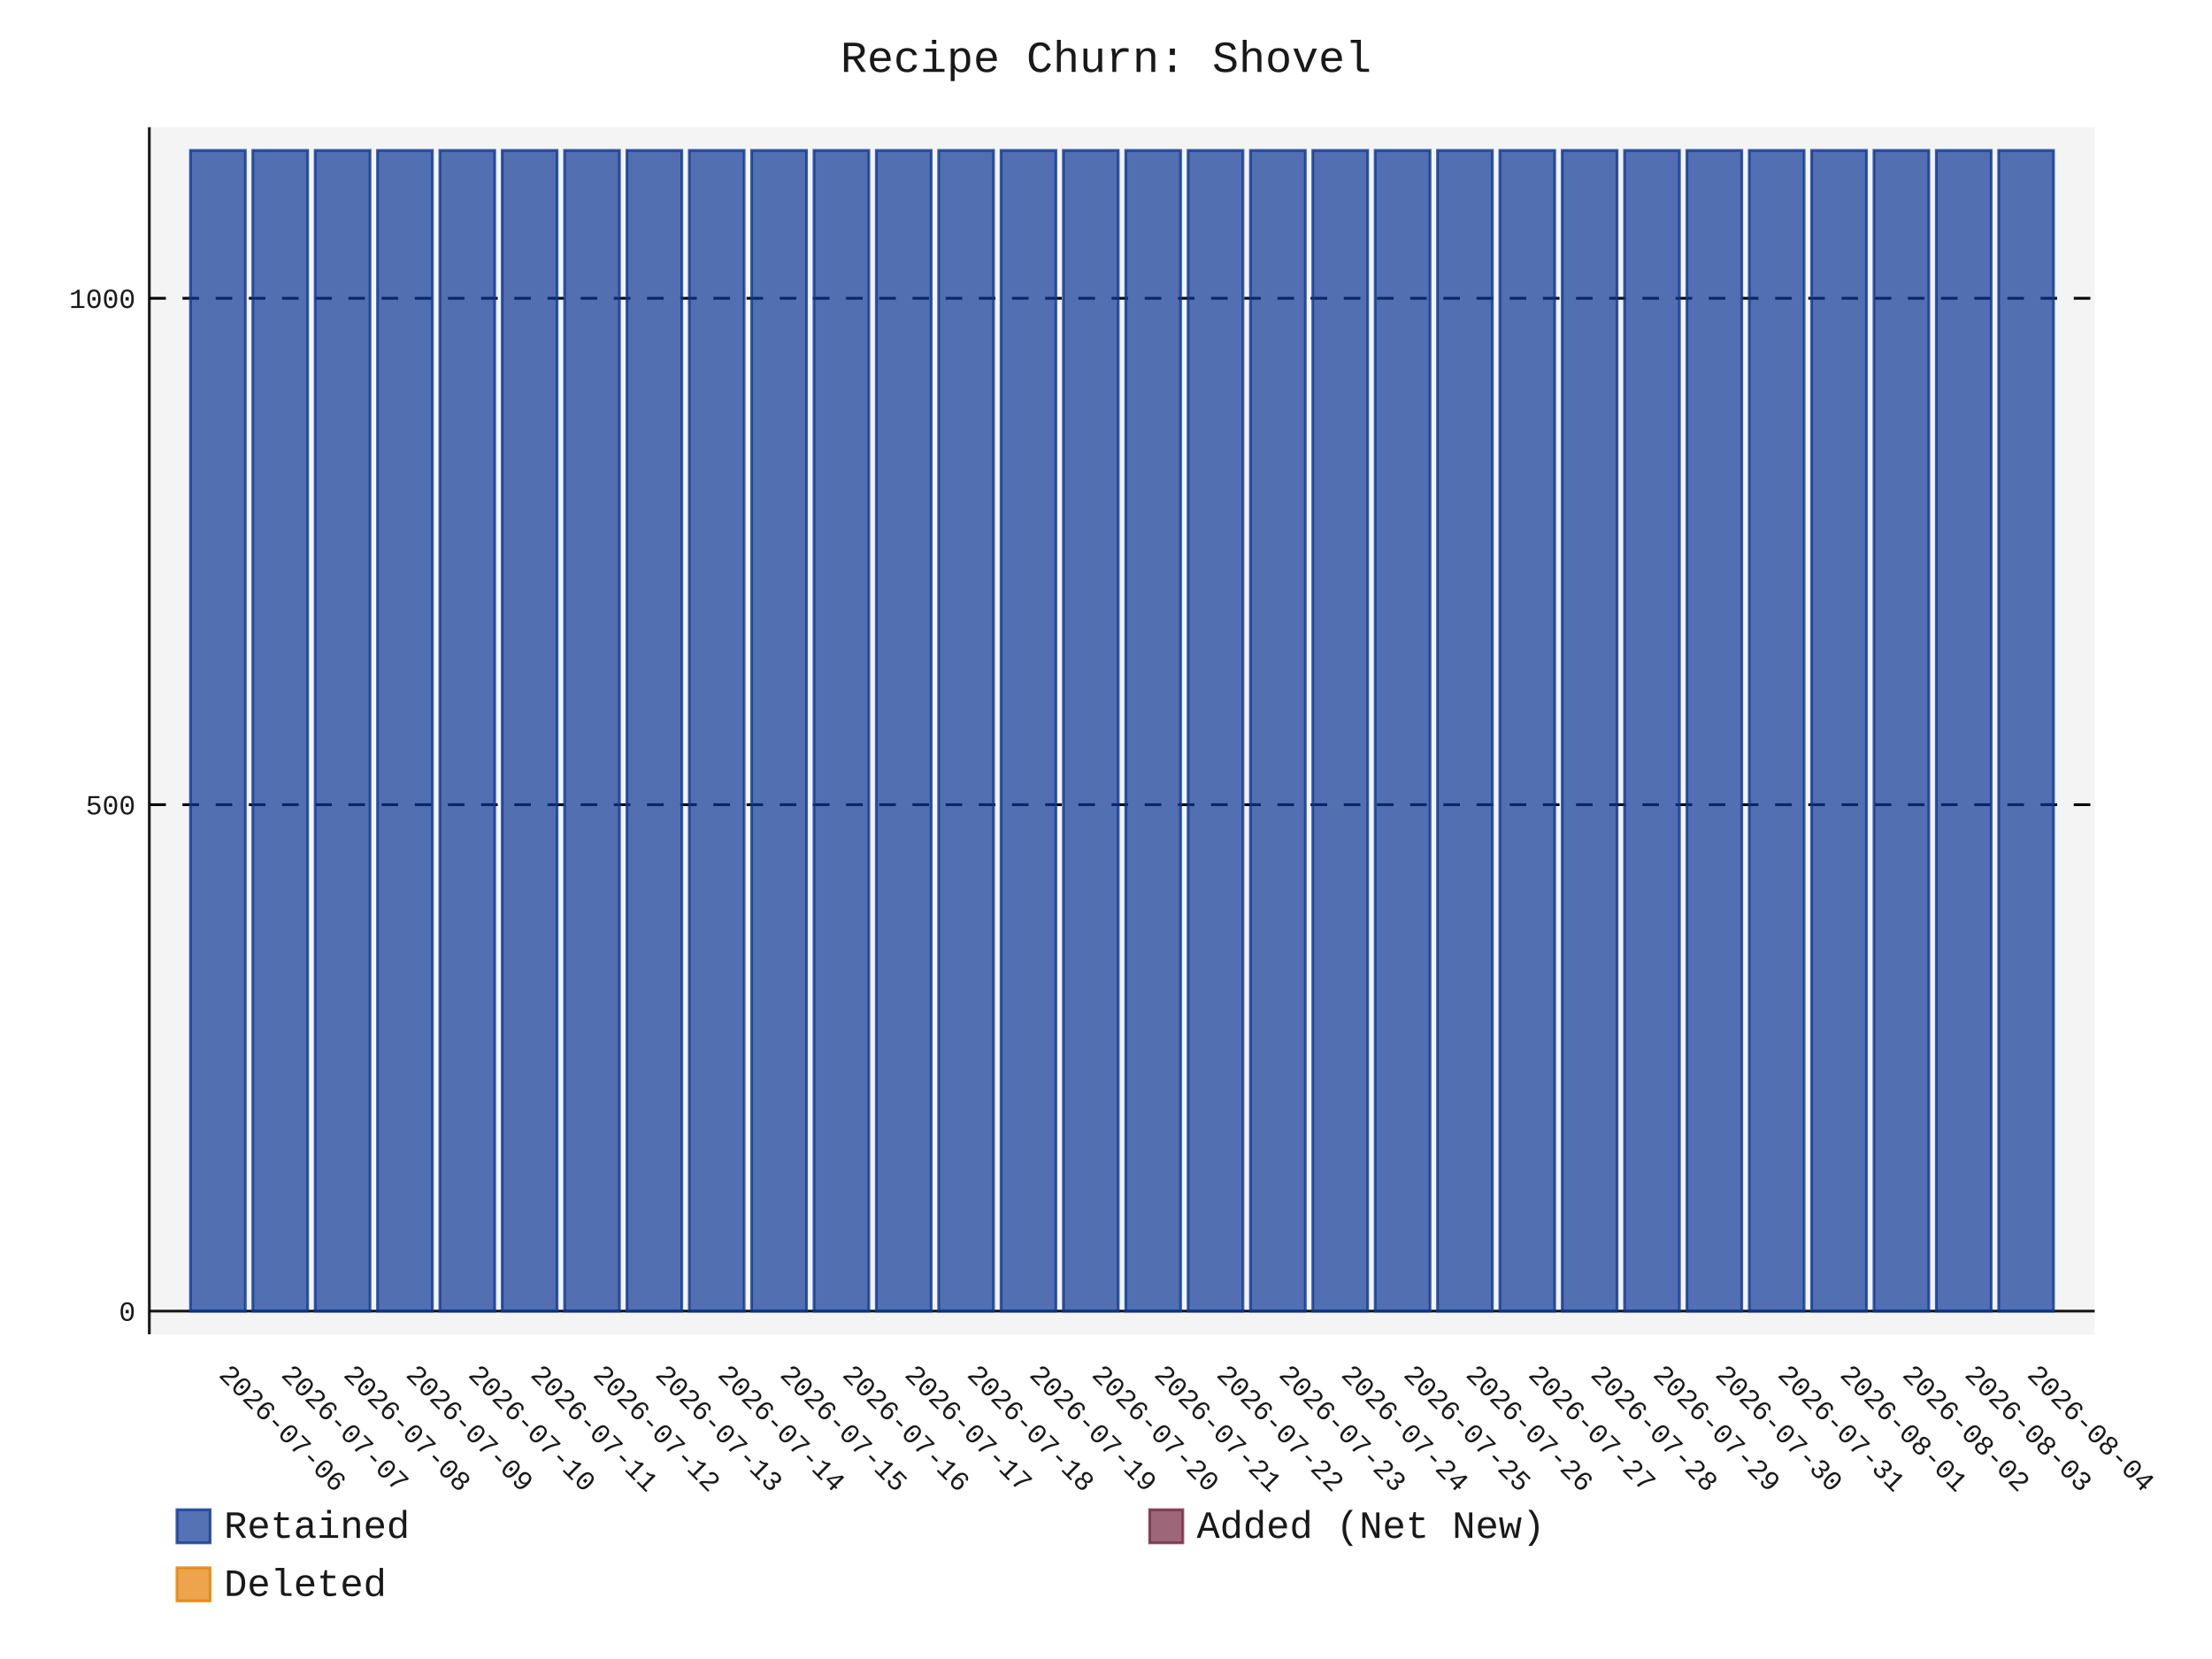
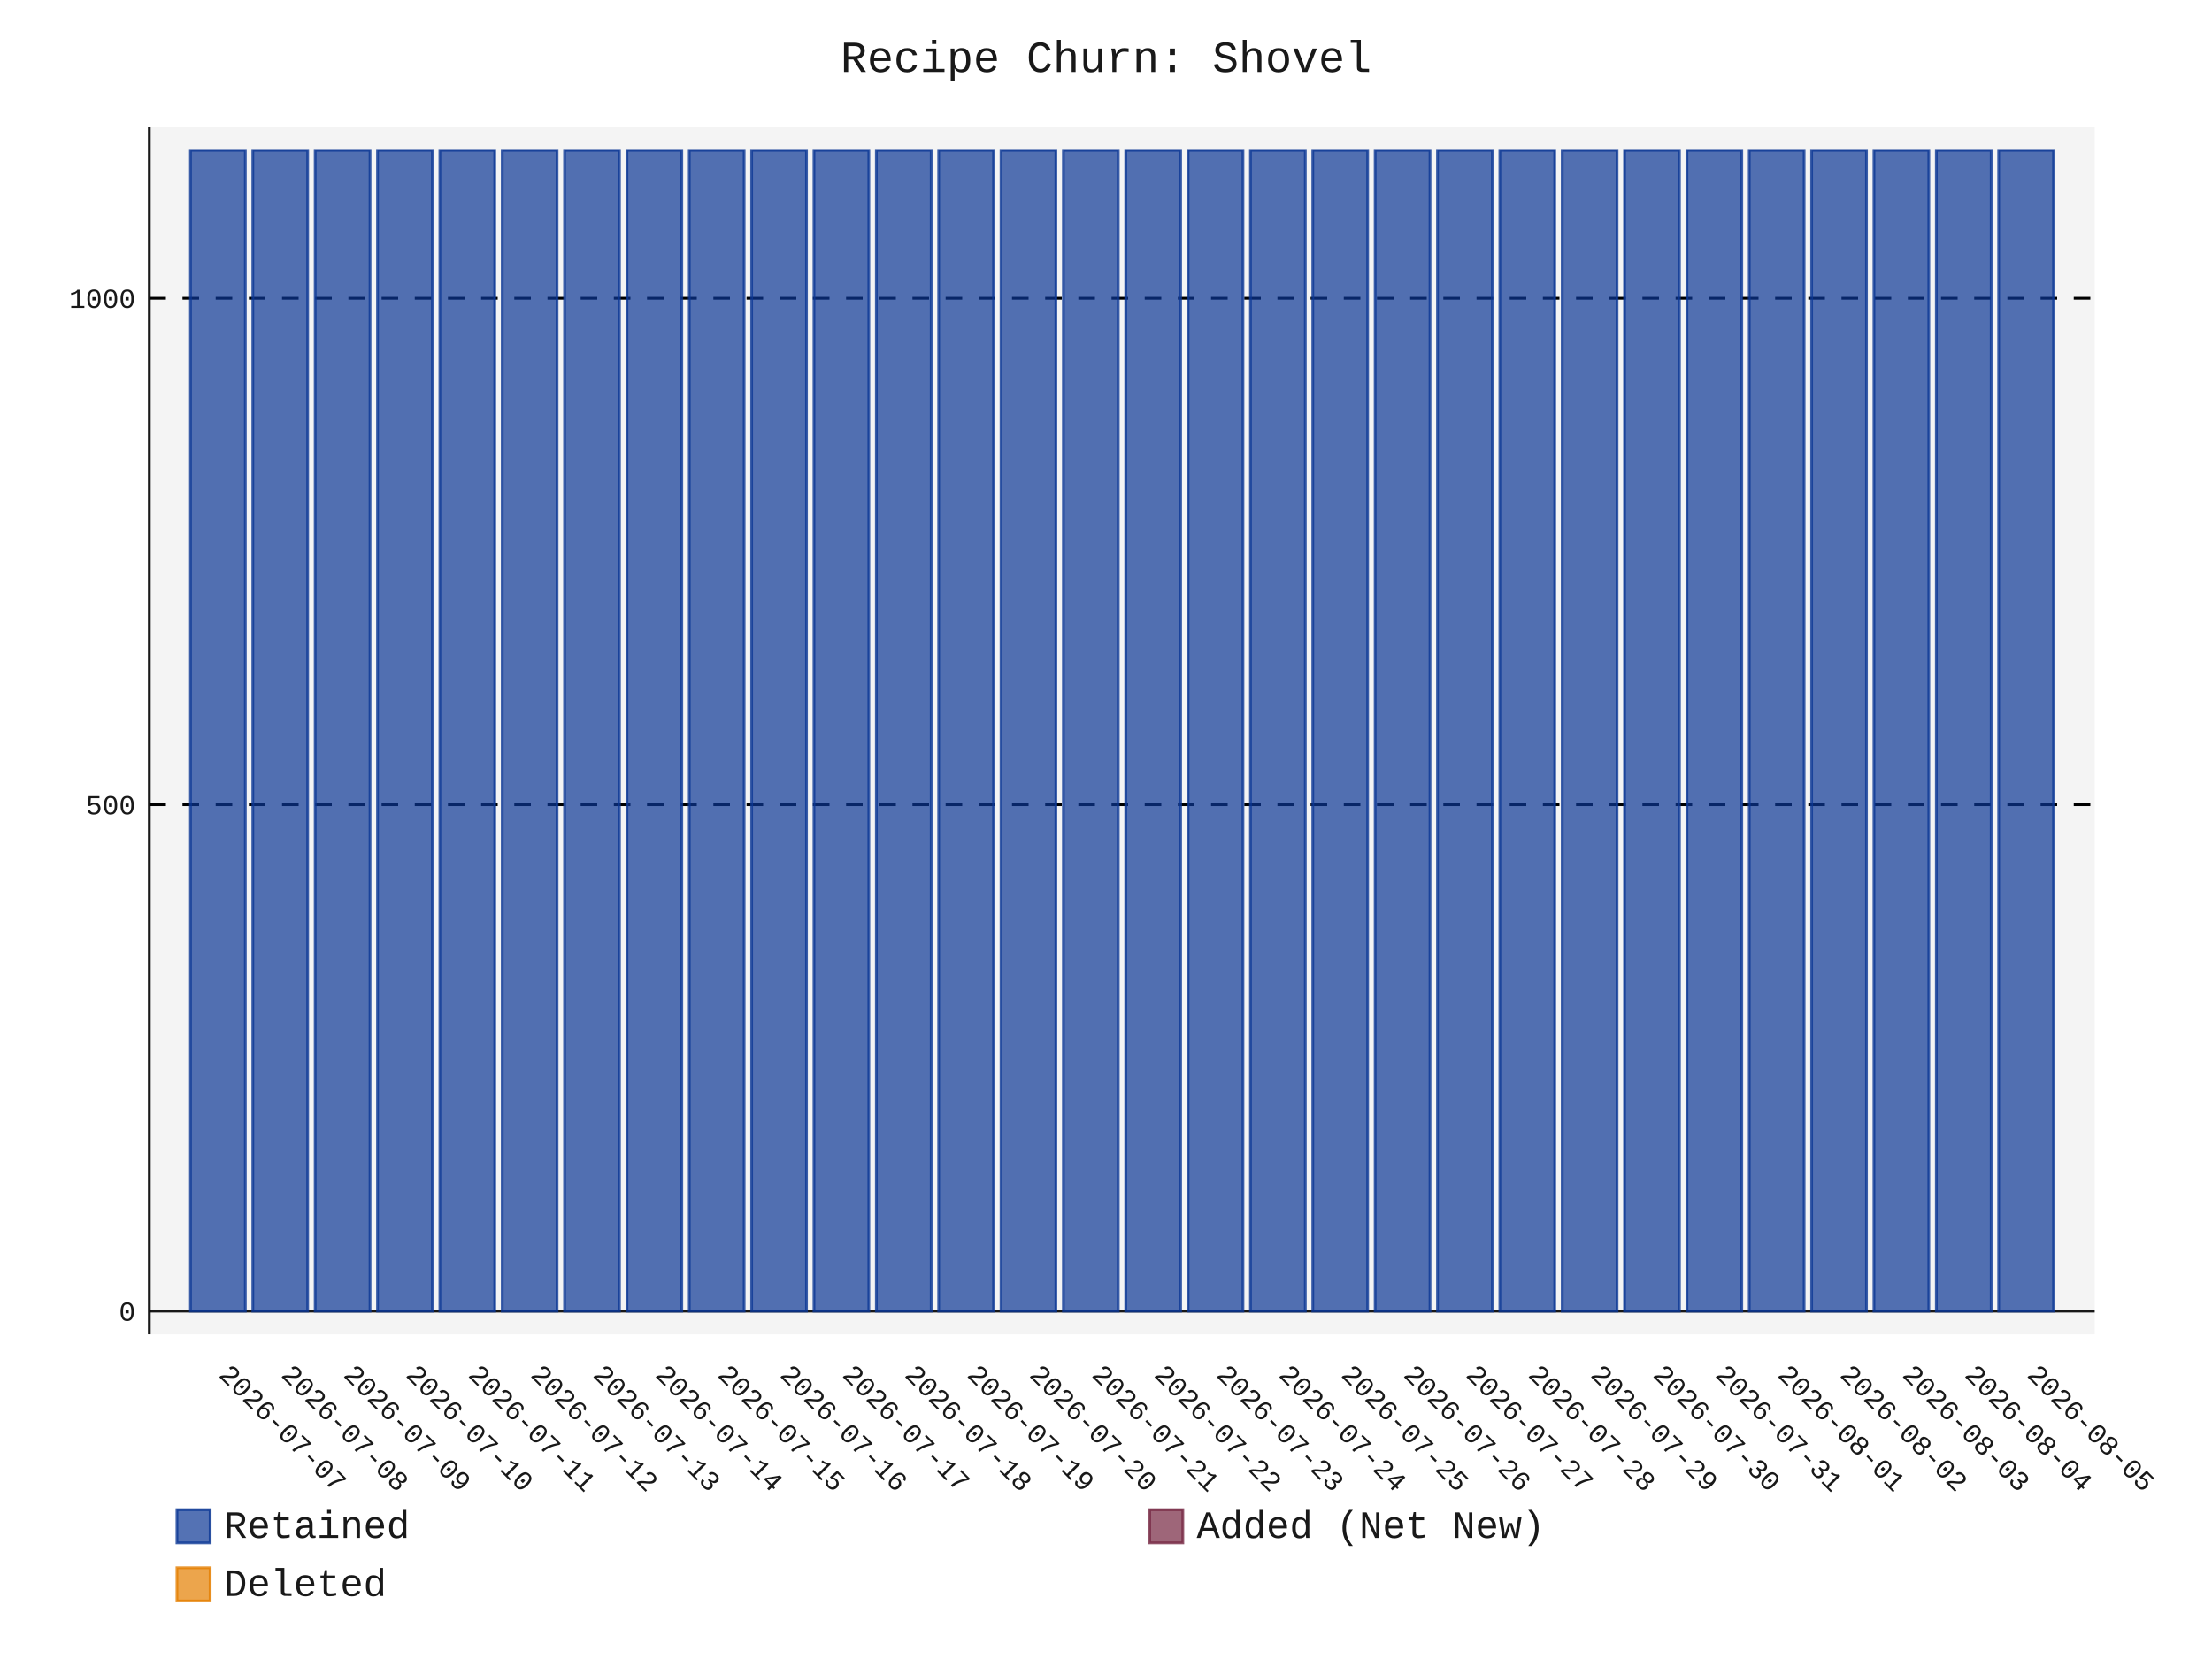
- <svg xmlns="http://www.w3.org/2000/svg" id="chart-862e20b8-79d0-4020-97c8-08097c3b357d" class="pygal-chart" viewBox="0 0 800 600">
+ <svg xmlns="http://www.w3.org/2000/svg" id="chart-cf516e18-1d83-4a10-88e6-c7136552ecce" class="pygal-chart" viewBox="0 0 800 600">
  <defs>
-     <style type="text/css">#chart-862e20b8-79d0-4020-97c8-08097c3b357d{-webkit-user-select:none;-webkit-font-smoothing:antialiased;font-family:Consolas,"Liberation Mono",Menlo,Courier,monospace}#chart-862e20b8-79d0-4020-97c8-08097c3b357d .title{font-family:Consolas,"Liberation Mono",Menlo,Courier,monospace;font-size:16px}#chart-862e20b8-79d0-4020-97c8-08097c3b357d .legends .legend text{font-family:Consolas,"Liberation Mono",Menlo,Courier,monospace;font-size:14px}#chart-862e20b8-79d0-4020-97c8-08097c3b357d .axis text{font-family:Consolas,"Liberation Mono",Menlo,Courier,monospace;font-size:10px}#chart-862e20b8-79d0-4020-97c8-08097c3b357d .axis text.major{font-family:Consolas,"Liberation Mono",Menlo,Courier,monospace;font-size:10px}#chart-862e20b8-79d0-4020-97c8-08097c3b357d .text-overlay text.value{font-family:Consolas,"Liberation Mono",Menlo,Courier,monospace;font-size:16px}#chart-862e20b8-79d0-4020-97c8-08097c3b357d .text-overlay text.label{font-family:Consolas,"Liberation Mono",Menlo,Courier,monospace;font-size:10px}#chart-862e20b8-79d0-4020-97c8-08097c3b357d .tooltip{font-family:Consolas,"Liberation Mono",Menlo,Courier,monospace;font-size:14px}#chart-862e20b8-79d0-4020-97c8-08097c3b357d text.no_data{font-family:Consolas,"Liberation Mono",Menlo,Courier,monospace;font-size:64px}
- #chart-862e20b8-79d0-4020-97c8-08097c3b357d{background-color:transparent}#chart-862e20b8-79d0-4020-97c8-08097c3b357d path,#chart-862e20b8-79d0-4020-97c8-08097c3b357d line,#chart-862e20b8-79d0-4020-97c8-08097c3b357d rect,#chart-862e20b8-79d0-4020-97c8-08097c3b357d circle{-webkit-transition:150ms;-moz-transition:150ms;transition:150ms}#chart-862e20b8-79d0-4020-97c8-08097c3b357d .graph &gt; .background{fill:transparent}#chart-862e20b8-79d0-4020-97c8-08097c3b357d .plot &gt; .background{fill:rgba(240,240,240,0.7)}#chart-862e20b8-79d0-4020-97c8-08097c3b357d .graph{fill:rgba(0,0,0,0.9)}#chart-862e20b8-79d0-4020-97c8-08097c3b357d text.no_data{fill:rgba(0,0,0,0.9)}#chart-862e20b8-79d0-4020-97c8-08097c3b357d .title{fill:rgba(0,0,0,0.9)}#chart-862e20b8-79d0-4020-97c8-08097c3b357d .legends .legend text{fill:rgba(0,0,0,0.9)}#chart-862e20b8-79d0-4020-97c8-08097c3b357d .legends .legend:hover text{fill:rgba(0,0,0,0.9)}#chart-862e20b8-79d0-4020-97c8-08097c3b357d .axis .line{stroke:rgba(0,0,0,0.9)}#chart-862e20b8-79d0-4020-97c8-08097c3b357d .axis .guide.line{stroke:rgba(0,0,0,0.5)}#chart-862e20b8-79d0-4020-97c8-08097c3b357d .axis .major.line{stroke:rgba(0,0,0,0.9)}#chart-862e20b8-79d0-4020-97c8-08097c3b357d .axis text.major{fill:rgba(0,0,0,0.9)}#chart-862e20b8-79d0-4020-97c8-08097c3b357d .axis.y .guides:hover .guide.line,#chart-862e20b8-79d0-4020-97c8-08097c3b357d .line-graph .axis.x .guides:hover .guide.line,#chart-862e20b8-79d0-4020-97c8-08097c3b357d .stackedline-graph .axis.x .guides:hover .guide.line,#chart-862e20b8-79d0-4020-97c8-08097c3b357d .xy-graph .axis.x .guides:hover .guide.line{stroke:rgba(0,0,0,0.9)}#chart-862e20b8-79d0-4020-97c8-08097c3b357d .axis .guides:hover text{fill:rgba(0,0,0,0.9)}#chart-862e20b8-79d0-4020-97c8-08097c3b357d .reactive{fill-opacity:.7;stroke-opacity:.8;stroke-width:1}#chart-862e20b8-79d0-4020-97c8-08097c3b357d .ci{stroke:rgba(0,0,0,0.9)}#chart-862e20b8-79d0-4020-97c8-08097c3b357d .reactive.active,#chart-862e20b8-79d0-4020-97c8-08097c3b357d .active .reactive{fill-opacity:.8;stroke-opacity:.9;stroke-width:4}#chart-862e20b8-79d0-4020-97c8-08097c3b357d .ci .reactive.active{stroke-width:1.5}#chart-862e20b8-79d0-4020-97c8-08097c3b357d .series text{fill:rgba(0,0,0,0.9)}#chart-862e20b8-79d0-4020-97c8-08097c3b357d .tooltip rect{fill:rgba(240,240,240,0.7);stroke:rgba(0,0,0,0.9);-webkit-transition:opacity 150ms;-moz-transition:opacity 150ms;transition:opacity 150ms}#chart-862e20b8-79d0-4020-97c8-08097c3b357d .tooltip .label{fill:rgba(0,0,0,0.9)}#chart-862e20b8-79d0-4020-97c8-08097c3b357d .tooltip .label{fill:rgba(0,0,0,0.9)}#chart-862e20b8-79d0-4020-97c8-08097c3b357d .tooltip .legend{font-size:.8em;fill:rgba(0,0,0,0.5)}#chart-862e20b8-79d0-4020-97c8-08097c3b357d .tooltip .x_label{font-size:.6em;fill:rgba(0,0,0,0.9)}#chart-862e20b8-79d0-4020-97c8-08097c3b357d .tooltip .xlink{font-size:.5em;text-decoration:underline}#chart-862e20b8-79d0-4020-97c8-08097c3b357d .tooltip .value{font-size:1.5em}#chart-862e20b8-79d0-4020-97c8-08097c3b357d .bound{font-size:.5em}#chart-862e20b8-79d0-4020-97c8-08097c3b357d .max-value{font-size:.75em;fill:rgba(0,0,0,0.5)}#chart-862e20b8-79d0-4020-97c8-08097c3b357d .map-element{fill:rgba(240,240,240,0.7);stroke:rgba(0,0,0,0.5) !important}#chart-862e20b8-79d0-4020-97c8-08097c3b357d .map-element .reactive{fill-opacity:inherit;stroke-opacity:inherit}#chart-862e20b8-79d0-4020-97c8-08097c3b357d .color-0,#chart-862e20b8-79d0-4020-97c8-08097c3b357d .color-0 a:visited{stroke:rgb(12,55,149);fill:rgb(12,55,149)}#chart-862e20b8-79d0-4020-97c8-08097c3b357d .color-1,#chart-862e20b8-79d0-4020-97c8-08097c3b357d .color-1 a:visited{stroke:rgb(117,38,65);fill:rgb(117,38,65)}#chart-862e20b8-79d0-4020-97c8-08097c3b357d .color-2,#chart-862e20b8-79d0-4020-97c8-08097c3b357d .color-2 a:visited{stroke:rgb(228,127,0);fill:rgb(228,127,0)}#chart-862e20b8-79d0-4020-97c8-08097c3b357d .text-overlay .color-0 text{fill:black}#chart-862e20b8-79d0-4020-97c8-08097c3b357d .text-overlay .color-1 text{fill:black}#chart-862e20b8-79d0-4020-97c8-08097c3b357d .text-overlay .color-2 text{fill:black}
- #chart-862e20b8-79d0-4020-97c8-08097c3b357d text.no_data{text-anchor:middle}#chart-862e20b8-79d0-4020-97c8-08097c3b357d .guide.line{fill:none}#chart-862e20b8-79d0-4020-97c8-08097c3b357d .centered{text-anchor:middle}#chart-862e20b8-79d0-4020-97c8-08097c3b357d .title{text-anchor:middle}#chart-862e20b8-79d0-4020-97c8-08097c3b357d .legends .legend text{fill-opacity:1}#chart-862e20b8-79d0-4020-97c8-08097c3b357d .axis.x text{text-anchor:middle}#chart-862e20b8-79d0-4020-97c8-08097c3b357d .axis.x:not(.web) text[transform]{text-anchor:start}#chart-862e20b8-79d0-4020-97c8-08097c3b357d .axis.x:not(.web) text[transform].backwards{text-anchor:end}#chart-862e20b8-79d0-4020-97c8-08097c3b357d .axis.y text{text-anchor:end}#chart-862e20b8-79d0-4020-97c8-08097c3b357d .axis.y text[transform].backwards{text-anchor:start}#chart-862e20b8-79d0-4020-97c8-08097c3b357d .axis.y2 text{text-anchor:start}#chart-862e20b8-79d0-4020-97c8-08097c3b357d .axis.y2 text[transform].backwards{text-anchor:end}#chart-862e20b8-79d0-4020-97c8-08097c3b357d .axis .guide.line{stroke-dasharray:4,4;stroke:black}#chart-862e20b8-79d0-4020-97c8-08097c3b357d .axis .major.guide.line{stroke-dasharray:6,6;stroke:black}#chart-862e20b8-79d0-4020-97c8-08097c3b357d .horizontal .axis.y .guide.line,#chart-862e20b8-79d0-4020-97c8-08097c3b357d .horizontal .axis.y2 .guide.line,#chart-862e20b8-79d0-4020-97c8-08097c3b357d .vertical .axis.x .guide.line{opacity:0}#chart-862e20b8-79d0-4020-97c8-08097c3b357d .horizontal .axis.always_show .guide.line,#chart-862e20b8-79d0-4020-97c8-08097c3b357d .vertical .axis.always_show .guide.line{opacity:1 !important}#chart-862e20b8-79d0-4020-97c8-08097c3b357d .axis.y .guides:hover .guide.line,#chart-862e20b8-79d0-4020-97c8-08097c3b357d .axis.y2 .guides:hover .guide.line,#chart-862e20b8-79d0-4020-97c8-08097c3b357d .axis.x .guides:hover .guide.line{opacity:1}#chart-862e20b8-79d0-4020-97c8-08097c3b357d .axis .guides:hover text{opacity:1}#chart-862e20b8-79d0-4020-97c8-08097c3b357d .nofill{fill:none}#chart-862e20b8-79d0-4020-97c8-08097c3b357d .subtle-fill{fill-opacity:.2}#chart-862e20b8-79d0-4020-97c8-08097c3b357d .dot{stroke-width:1px;fill-opacity:1;stroke-opacity:1}#chart-862e20b8-79d0-4020-97c8-08097c3b357d .dot.active{stroke-width:5px}#chart-862e20b8-79d0-4020-97c8-08097c3b357d .dot.negative{fill:transparent}#chart-862e20b8-79d0-4020-97c8-08097c3b357d text,#chart-862e20b8-79d0-4020-97c8-08097c3b357d tspan{stroke:none !important}#chart-862e20b8-79d0-4020-97c8-08097c3b357d .series text.active{opacity:1}#chart-862e20b8-79d0-4020-97c8-08097c3b357d .tooltip rect{fill-opacity:.95;stroke-width:.5}#chart-862e20b8-79d0-4020-97c8-08097c3b357d .tooltip text{fill-opacity:1}#chart-862e20b8-79d0-4020-97c8-08097c3b357d .showable{visibility:hidden}#chart-862e20b8-79d0-4020-97c8-08097c3b357d .showable.shown{visibility:visible}#chart-862e20b8-79d0-4020-97c8-08097c3b357d .gauge-background{fill:rgba(229,229,229,1);stroke:none}#chart-862e20b8-79d0-4020-97c8-08097c3b357d .bg-lines{stroke:transparent;stroke-width:2px}</style>
+     <style type="text/css">#chart-cf516e18-1d83-4a10-88e6-c7136552ecce{-webkit-user-select:none;-webkit-font-smoothing:antialiased;font-family:Consolas,"Liberation Mono",Menlo,Courier,monospace}#chart-cf516e18-1d83-4a10-88e6-c7136552ecce .title{font-family:Consolas,"Liberation Mono",Menlo,Courier,monospace;font-size:16px}#chart-cf516e18-1d83-4a10-88e6-c7136552ecce .legends .legend text{font-family:Consolas,"Liberation Mono",Menlo,Courier,monospace;font-size:14px}#chart-cf516e18-1d83-4a10-88e6-c7136552ecce .axis text{font-family:Consolas,"Liberation Mono",Menlo,Courier,monospace;font-size:10px}#chart-cf516e18-1d83-4a10-88e6-c7136552ecce .axis text.major{font-family:Consolas,"Liberation Mono",Menlo,Courier,monospace;font-size:10px}#chart-cf516e18-1d83-4a10-88e6-c7136552ecce .text-overlay text.value{font-family:Consolas,"Liberation Mono",Menlo,Courier,monospace;font-size:16px}#chart-cf516e18-1d83-4a10-88e6-c7136552ecce .text-overlay text.label{font-family:Consolas,"Liberation Mono",Menlo,Courier,monospace;font-size:10px}#chart-cf516e18-1d83-4a10-88e6-c7136552ecce .tooltip{font-family:Consolas,"Liberation Mono",Menlo,Courier,monospace;font-size:14px}#chart-cf516e18-1d83-4a10-88e6-c7136552ecce text.no_data{font-family:Consolas,"Liberation Mono",Menlo,Courier,monospace;font-size:64px}
+ #chart-cf516e18-1d83-4a10-88e6-c7136552ecce{background-color:transparent}#chart-cf516e18-1d83-4a10-88e6-c7136552ecce path,#chart-cf516e18-1d83-4a10-88e6-c7136552ecce line,#chart-cf516e18-1d83-4a10-88e6-c7136552ecce rect,#chart-cf516e18-1d83-4a10-88e6-c7136552ecce circle{-webkit-transition:150ms;-moz-transition:150ms;transition:150ms}#chart-cf516e18-1d83-4a10-88e6-c7136552ecce .graph &gt; .background{fill:transparent}#chart-cf516e18-1d83-4a10-88e6-c7136552ecce .plot &gt; .background{fill:rgba(240,240,240,0.7)}#chart-cf516e18-1d83-4a10-88e6-c7136552ecce .graph{fill:rgba(0,0,0,0.9)}#chart-cf516e18-1d83-4a10-88e6-c7136552ecce text.no_data{fill:rgba(0,0,0,0.9)}#chart-cf516e18-1d83-4a10-88e6-c7136552ecce .title{fill:rgba(0,0,0,0.9)}#chart-cf516e18-1d83-4a10-88e6-c7136552ecce .legends .legend text{fill:rgba(0,0,0,0.9)}#chart-cf516e18-1d83-4a10-88e6-c7136552ecce .legends .legend:hover text{fill:rgba(0,0,0,0.9)}#chart-cf516e18-1d83-4a10-88e6-c7136552ecce .axis .line{stroke:rgba(0,0,0,0.9)}#chart-cf516e18-1d83-4a10-88e6-c7136552ecce .axis .guide.line{stroke:rgba(0,0,0,0.5)}#chart-cf516e18-1d83-4a10-88e6-c7136552ecce .axis .major.line{stroke:rgba(0,0,0,0.9)}#chart-cf516e18-1d83-4a10-88e6-c7136552ecce .axis text.major{fill:rgba(0,0,0,0.9)}#chart-cf516e18-1d83-4a10-88e6-c7136552ecce .axis.y .guides:hover .guide.line,#chart-cf516e18-1d83-4a10-88e6-c7136552ecce .line-graph .axis.x .guides:hover .guide.line,#chart-cf516e18-1d83-4a10-88e6-c7136552ecce .stackedline-graph .axis.x .guides:hover .guide.line,#chart-cf516e18-1d83-4a10-88e6-c7136552ecce .xy-graph .axis.x .guides:hover .guide.line{stroke:rgba(0,0,0,0.9)}#chart-cf516e18-1d83-4a10-88e6-c7136552ecce .axis .guides:hover text{fill:rgba(0,0,0,0.9)}#chart-cf516e18-1d83-4a10-88e6-c7136552ecce .reactive{fill-opacity:.7;stroke-opacity:.8;stroke-width:1}#chart-cf516e18-1d83-4a10-88e6-c7136552ecce .ci{stroke:rgba(0,0,0,0.9)}#chart-cf516e18-1d83-4a10-88e6-c7136552ecce .reactive.active,#chart-cf516e18-1d83-4a10-88e6-c7136552ecce .active .reactive{fill-opacity:.8;stroke-opacity:.9;stroke-width:4}#chart-cf516e18-1d83-4a10-88e6-c7136552ecce .ci .reactive.active{stroke-width:1.5}#chart-cf516e18-1d83-4a10-88e6-c7136552ecce .series text{fill:rgba(0,0,0,0.9)}#chart-cf516e18-1d83-4a10-88e6-c7136552ecce .tooltip rect{fill:rgba(240,240,240,0.7);stroke:rgba(0,0,0,0.9);-webkit-transition:opacity 150ms;-moz-transition:opacity 150ms;transition:opacity 150ms}#chart-cf516e18-1d83-4a10-88e6-c7136552ecce .tooltip .label{fill:rgba(0,0,0,0.9)}#chart-cf516e18-1d83-4a10-88e6-c7136552ecce .tooltip .label{fill:rgba(0,0,0,0.9)}#chart-cf516e18-1d83-4a10-88e6-c7136552ecce .tooltip .legend{font-size:.8em;fill:rgba(0,0,0,0.5)}#chart-cf516e18-1d83-4a10-88e6-c7136552ecce .tooltip .x_label{font-size:.6em;fill:rgba(0,0,0,0.9)}#chart-cf516e18-1d83-4a10-88e6-c7136552ecce .tooltip .xlink{font-size:.5em;text-decoration:underline}#chart-cf516e18-1d83-4a10-88e6-c7136552ecce .tooltip .value{font-size:1.5em}#chart-cf516e18-1d83-4a10-88e6-c7136552ecce .bound{font-size:.5em}#chart-cf516e18-1d83-4a10-88e6-c7136552ecce .max-value{font-size:.75em;fill:rgba(0,0,0,0.5)}#chart-cf516e18-1d83-4a10-88e6-c7136552ecce .map-element{fill:rgba(240,240,240,0.7);stroke:rgba(0,0,0,0.5) !important}#chart-cf516e18-1d83-4a10-88e6-c7136552ecce .map-element .reactive{fill-opacity:inherit;stroke-opacity:inherit}#chart-cf516e18-1d83-4a10-88e6-c7136552ecce .color-0,#chart-cf516e18-1d83-4a10-88e6-c7136552ecce .color-0 a:visited{stroke:rgb(12,55,149);fill:rgb(12,55,149)}#chart-cf516e18-1d83-4a10-88e6-c7136552ecce .color-1,#chart-cf516e18-1d83-4a10-88e6-c7136552ecce .color-1 a:visited{stroke:rgb(117,38,65);fill:rgb(117,38,65)}#chart-cf516e18-1d83-4a10-88e6-c7136552ecce .color-2,#chart-cf516e18-1d83-4a10-88e6-c7136552ecce .color-2 a:visited{stroke:rgb(228,127,0);fill:rgb(228,127,0)}#chart-cf516e18-1d83-4a10-88e6-c7136552ecce .text-overlay .color-0 text{fill:black}#chart-cf516e18-1d83-4a10-88e6-c7136552ecce .text-overlay .color-1 text{fill:black}#chart-cf516e18-1d83-4a10-88e6-c7136552ecce .text-overlay .color-2 text{fill:black}
+ #chart-cf516e18-1d83-4a10-88e6-c7136552ecce text.no_data{text-anchor:middle}#chart-cf516e18-1d83-4a10-88e6-c7136552ecce .guide.line{fill:none}#chart-cf516e18-1d83-4a10-88e6-c7136552ecce .centered{text-anchor:middle}#chart-cf516e18-1d83-4a10-88e6-c7136552ecce .title{text-anchor:middle}#chart-cf516e18-1d83-4a10-88e6-c7136552ecce .legends .legend text{fill-opacity:1}#chart-cf516e18-1d83-4a10-88e6-c7136552ecce .axis.x text{text-anchor:middle}#chart-cf516e18-1d83-4a10-88e6-c7136552ecce .axis.x:not(.web) text[transform]{text-anchor:start}#chart-cf516e18-1d83-4a10-88e6-c7136552ecce .axis.x:not(.web) text[transform].backwards{text-anchor:end}#chart-cf516e18-1d83-4a10-88e6-c7136552ecce .axis.y text{text-anchor:end}#chart-cf516e18-1d83-4a10-88e6-c7136552ecce .axis.y text[transform].backwards{text-anchor:start}#chart-cf516e18-1d83-4a10-88e6-c7136552ecce .axis.y2 text{text-anchor:start}#chart-cf516e18-1d83-4a10-88e6-c7136552ecce .axis.y2 text[transform].backwards{text-anchor:end}#chart-cf516e18-1d83-4a10-88e6-c7136552ecce .axis .guide.line{stroke-dasharray:4,4;stroke:black}#chart-cf516e18-1d83-4a10-88e6-c7136552ecce .axis .major.guide.line{stroke-dasharray:6,6;stroke:black}#chart-cf516e18-1d83-4a10-88e6-c7136552ecce .horizontal .axis.y .guide.line,#chart-cf516e18-1d83-4a10-88e6-c7136552ecce .horizontal .axis.y2 .guide.line,#chart-cf516e18-1d83-4a10-88e6-c7136552ecce .vertical .axis.x .guide.line{opacity:0}#chart-cf516e18-1d83-4a10-88e6-c7136552ecce .horizontal .axis.always_show .guide.line,#chart-cf516e18-1d83-4a10-88e6-c7136552ecce .vertical .axis.always_show .guide.line{opacity:1 !important}#chart-cf516e18-1d83-4a10-88e6-c7136552ecce .axis.y .guides:hover .guide.line,#chart-cf516e18-1d83-4a10-88e6-c7136552ecce .axis.y2 .guides:hover .guide.line,#chart-cf516e18-1d83-4a10-88e6-c7136552ecce .axis.x .guides:hover .guide.line{opacity:1}#chart-cf516e18-1d83-4a10-88e6-c7136552ecce .axis .guides:hover text{opacity:1}#chart-cf516e18-1d83-4a10-88e6-c7136552ecce .nofill{fill:none}#chart-cf516e18-1d83-4a10-88e6-c7136552ecce .subtle-fill{fill-opacity:.2}#chart-cf516e18-1d83-4a10-88e6-c7136552ecce .dot{stroke-width:1px;fill-opacity:1;stroke-opacity:1}#chart-cf516e18-1d83-4a10-88e6-c7136552ecce .dot.active{stroke-width:5px}#chart-cf516e18-1d83-4a10-88e6-c7136552ecce .dot.negative{fill:transparent}#chart-cf516e18-1d83-4a10-88e6-c7136552ecce text,#chart-cf516e18-1d83-4a10-88e6-c7136552ecce tspan{stroke:none !important}#chart-cf516e18-1d83-4a10-88e6-c7136552ecce .series text.active{opacity:1}#chart-cf516e18-1d83-4a10-88e6-c7136552ecce .tooltip rect{fill-opacity:.95;stroke-width:.5}#chart-cf516e18-1d83-4a10-88e6-c7136552ecce .tooltip text{fill-opacity:1}#chart-cf516e18-1d83-4a10-88e6-c7136552ecce .showable{visibility:hidden}#chart-cf516e18-1d83-4a10-88e6-c7136552ecce .showable.shown{visibility:visible}#chart-cf516e18-1d83-4a10-88e6-c7136552ecce .gauge-background{fill:rgba(229,229,229,1);stroke:none}#chart-cf516e18-1d83-4a10-88e6-c7136552ecce .bg-lines{stroke:transparent;stroke-width:2px}</style>
  </defs>
  <g class="graph stackedbar-graph vertical">
    <rect x="0" y="0" width="800" height="600" class="background" />
    <g transform="translate(54, 46)" class="plot">
      <rect x="0" y="0" width="703.574" height="436.574" class="background" />
      <g class="axis y always_show">
        <g class="guides">
          <path d="M0 428.178 h703.574" class="axis major line" />
          <text x="-5" y="431.678" class="major">0</text>
        </g>
        <g class="guides">
          <path d="M0 245.027 h703.574" class="major guide line" />
          <text x="-5" y="248.527" class="major">500</text>
        </g>
        <g class="guides">
          <path d="M0 61.876 h703.574" class="major guide line" />
          <text x="-5" y="65.376" class="major">1000</text>
        </g>
      </g>
      <g class="axis x">
        <path d="M0 0 v436.574" class="line" />
        <g class="guides">
          <path d="M24.805 0 v436.574" class="guide line" />
-           <text x="24.805" y="451.574" class="" transform="rotate(45 24.80548 451.5736)">2026-07-06</text>
+           <text x="24.805" y="451.574" class="" transform="rotate(45 24.80548 451.5736)">2026-07-07</text>
        </g>
        <g class="guides">
          <path d="M47.356 0 v436.574" class="guide line" />
-           <text x="47.356" y="451.574" class="" transform="rotate(45 47.35592 451.5736)">2026-07-07</text>
+           <text x="47.356" y="451.574" class="" transform="rotate(45 47.35592 451.5736)">2026-07-08</text>
        </g>
        <g class="guides">
          <path d="M69.906 0 v436.574" class="guide line" />
-           <text x="69.906" y="451.574" class="" transform="rotate(45 69.90635 451.5736)">2026-07-08</text>
+           <text x="69.906" y="451.574" class="" transform="rotate(45 69.90635 451.5736)">2026-07-09</text>
        </g>
        <g class="guides">
          <path d="M92.457 0 v436.574" class="guide line" />
-           <text x="92.457" y="451.574" class="" transform="rotate(45 92.45679 451.5736)">2026-07-09</text>
+           <text x="92.457" y="451.574" class="" transform="rotate(45 92.45679 451.5736)">2026-07-10</text>
        </g>
        <g class="guides">
          <path d="M115.007 0 v436.574" class="guide line" />
-           <text x="115.007" y="451.574" class="" transform="rotate(45 115.0072 451.5736)">2026-07-10</text>
+           <text x="115.007" y="451.574" class="" transform="rotate(45 115.0072 451.5736)">2026-07-11</text>
        </g>
        <g class="guides">
          <path d="M137.558 0 v436.574" class="guide line" />
-           <text x="137.558" y="451.574" class="" transform="rotate(45 137.5577 451.5736)">2026-07-11</text>
+           <text x="137.558" y="451.574" class="" transform="rotate(45 137.5577 451.5736)">2026-07-12</text>
        </g>
        <g class="guides">
          <path d="M160.108 0 v436.574" class="guide line" />
-           <text x="160.108" y="451.574" class="" transform="rotate(45 160.1081 451.5736)">2026-07-12</text>
+           <text x="160.108" y="451.574" class="" transform="rotate(45 160.1081 451.5736)">2026-07-13</text>
        </g>
        <g class="guides">
          <path d="M182.659 0 v436.574" class="guide line" />
-           <text x="182.659" y="451.574" class="" transform="rotate(45 182.6585 451.5736)">2026-07-13</text>
+           <text x="182.659" y="451.574" class="" transform="rotate(45 182.6585 451.5736)">2026-07-14</text>
        </g>
        <g class="guides">
          <path d="M205.209 0 v436.574" class="guide line" />
-           <text x="205.209" y="451.574" class="" transform="rotate(45 205.209 451.5736)">2026-07-14</text>
+           <text x="205.209" y="451.574" class="" transform="rotate(45 205.209 451.5736)">2026-07-15</text>
        </g>
        <g class="guides">
          <path d="M227.759 0 v436.574" class="guide line" />
-           <text x="227.759" y="451.574" class="" transform="rotate(45 227.7594 451.5736)">2026-07-15</text>
+           <text x="227.759" y="451.574" class="" transform="rotate(45 227.7594 451.5736)">2026-07-16</text>
        </g>
        <g class="guides">
          <path d="M250.31 0 v436.574" class="guide line" />
-           <text x="250.31" y="451.574" class="" transform="rotate(45 250.3098 451.5736)">2026-07-16</text>
+           <text x="250.31" y="451.574" class="" transform="rotate(45 250.3098 451.5736)">2026-07-17</text>
        </g>
        <g class="guides">
          <path d="M272.86 0 v436.574" class="guide line" />
-           <text x="272.86" y="451.574" class="" transform="rotate(45 272.8603 451.5736)">2026-07-17</text>
+           <text x="272.86" y="451.574" class="" transform="rotate(45 272.8603 451.5736)">2026-07-18</text>
        </g>
        <g class="guides">
          <path d="M295.411 0 v436.574" class="guide line" />
-           <text x="295.411" y="451.574" class="" transform="rotate(45 295.4107 451.5736)">2026-07-18</text>
+           <text x="295.411" y="451.574" class="" transform="rotate(45 295.4107 451.5736)">2026-07-19</text>
        </g>
        <g class="guides">
          <path d="M317.961 0 v436.574" class="guide line" />
-           <text x="317.961" y="451.574" class="" transform="rotate(45 317.9611 451.5736)">2026-07-19</text>
+           <text x="317.961" y="451.574" class="" transform="rotate(45 317.9611 451.5736)">2026-07-20</text>
        </g>
        <g class="guides">
          <path d="M340.512 0 v436.574" class="guide line" />
-           <text x="340.512" y="451.574" class="" transform="rotate(45 340.5116 451.5736)">2026-07-20</text>
+           <text x="340.512" y="451.574" class="" transform="rotate(45 340.5116 451.5736)">2026-07-21</text>
        </g>
        <g class="guides">
          <path d="M363.062 0 v436.574" class="guide line" />
-           <text x="363.062" y="451.574" class="" transform="rotate(45 363.062 451.5736)">2026-07-21</text>
+           <text x="363.062" y="451.574" class="" transform="rotate(45 363.062 451.5736)">2026-07-22</text>
        </g>
        <g class="guides">
          <path d="M385.612 0 v436.574" class="guide line" />
-           <text x="385.612" y="451.574" class="" transform="rotate(45 385.6125 451.5736)">2026-07-22</text>
+           <text x="385.612" y="451.574" class="" transform="rotate(45 385.6125 451.5736)">2026-07-23</text>
        </g>
        <g class="guides">
          <path d="M408.163 0 v436.574" class="guide line" />
-           <text x="408.163" y="451.574" class="" transform="rotate(45 408.1629 451.5736)">2026-07-23</text>
+           <text x="408.163" y="451.574" class="" transform="rotate(45 408.1629 451.5736)">2026-07-24</text>
        </g>
        <g class="guides">
          <path d="M430.713 0 v436.574" class="guide line" />
-           <text x="430.713" y="451.574" class="" transform="rotate(45 430.7133 451.5736)">2026-07-24</text>
+           <text x="430.713" y="451.574" class="" transform="rotate(45 430.7133 451.5736)">2026-07-25</text>
        </g>
        <g class="guides">
          <path d="M453.264 0 v436.574" class="guide line" />
-           <text x="453.264" y="451.574" class="" transform="rotate(45 453.2638 451.5736)">2026-07-25</text>
+           <text x="453.264" y="451.574" class="" transform="rotate(45 453.2638 451.5736)">2026-07-26</text>
        </g>
        <g class="guides">
          <path d="M475.814 0 v436.574" class="guide line" />
-           <text x="475.814" y="451.574" class="" transform="rotate(45 475.8142 451.5736)">2026-07-26</text>
+           <text x="475.814" y="451.574" class="" transform="rotate(45 475.8142 451.5736)">2026-07-27</text>
        </g>
        <g class="guides">
          <path d="M498.365 0 v436.574" class="guide line" />
-           <text x="498.365" y="451.574" class="" transform="rotate(45 498.3646 451.5736)">2026-07-27</text>
+           <text x="498.365" y="451.574" class="" transform="rotate(45 498.3646 451.5736)">2026-07-28</text>
        </g>
        <g class="guides">
          <path d="M520.915 0 v436.574" class="guide line" />
-           <text x="520.915" y="451.574" class="" transform="rotate(45 520.9151 451.5736)">2026-07-28</text>
+           <text x="520.915" y="451.574" class="" transform="rotate(45 520.9151 451.5736)">2026-07-29</text>
        </g>
        <g class="guides">
          <path d="M543.466 0 v436.574" class="guide line" />
-           <text x="543.465" y="451.574" class="" transform="rotate(45 543.4655 451.5736)">2026-07-29</text>
+           <text x="543.465" y="451.574" class="" transform="rotate(45 543.4655 451.5736)">2026-07-30</text>
        </g>
        <g class="guides">
          <path d="M566.016 0 v436.574" class="guide line" />
-           <text x="566.016" y="451.574" class="" transform="rotate(45 566.0159 451.5736)">2026-07-30</text>
+           <text x="566.016" y="451.574" class="" transform="rotate(45 566.0159 451.5736)">2026-07-31</text>
        </g>
        <g class="guides">
          <path d="M588.566 0 v436.574" class="guide line" />
-           <text x="588.566" y="451.574" class="" transform="rotate(45 588.5664 451.5736)">2026-07-31</text>
+           <text x="588.566" y="451.574" class="" transform="rotate(45 588.5664 451.5736)">2026-08-01</text>
        </g>
        <g class="guides">
          <path d="M611.117 0 v436.574" class="guide line" />
-           <text x="611.117" y="451.574" class="" transform="rotate(45 611.1168 451.5736)">2026-08-01</text>
+           <text x="611.117" y="451.574" class="" transform="rotate(45 611.1168 451.5736)">2026-08-02</text>
        </g>
        <g class="guides">
          <path d="M633.667 0 v436.574" class="guide line" />
-           <text x="633.667" y="451.574" class="" transform="rotate(45 633.6672 451.5736)">2026-08-02</text>
+           <text x="633.667" y="451.574" class="" transform="rotate(45 633.6672 451.5736)">2026-08-03</text>
        </g>
        <g class="guides">
          <path d="M656.218 0 v436.574" class="guide line" />
-           <text x="656.218" y="451.574" class="" transform="rotate(45 656.2177 451.5736)">2026-08-03</text>
+           <text x="656.218" y="451.574" class="" transform="rotate(45 656.2177 451.5736)">2026-08-04</text>
        </g>
        <g class="guides">
          <path d="M678.768 0 v436.574" class="guide line" />
-           <text x="678.768" y="451.574" class="" transform="rotate(45 678.7681 451.5736)">2026-08-04</text>
+           <text x="678.768" y="451.574" class="" transform="rotate(45 678.7681 451.5736)">2026-08-05</text>
        </g>
      </g>
      <g class="series serie-0 color-0">
        <g class="bars">
          <g class="bar">
            <rect x="14.883" y="8.396" rx="0" ry="0" width="19.844" height="419.782" class="rect reactive tooltip-trigger" />
          </g>
          <g class="bar">
            <rect x="37.434" y="8.396" rx="0" ry="0" width="19.844" height="419.782" class="rect reactive tooltip-trigger" />
          </g>
          <g class="bar">
            <rect x="59.984" y="8.396" rx="0" ry="0" width="19.844" height="419.782" class="rect reactive tooltip-trigger" />
          </g>
          <g class="bar">
            <rect x="82.535" y="8.396" rx="0" ry="0" width="19.844" height="419.782" class="rect reactive tooltip-trigger" />
          </g>
          <g class="bar">
            <rect x="105.085" y="8.396" rx="0" ry="0" width="19.844" height="419.782" class="rect reactive tooltip-trigger" />
          </g>
          <g class="bar">
            <rect x="127.635" y="8.396" rx="0" ry="0" width="19.844" height="419.782" class="rect reactive tooltip-trigger" />
          </g>
          <g class="bar">
            <rect x="150.186" y="8.396" rx="0" ry="0" width="19.844" height="419.782" class="rect reactive tooltip-trigger" />
          </g>
          <g class="bar">
            <rect x="172.736" y="8.396" rx="0" ry="0" width="19.844" height="419.782" class="rect reactive tooltip-trigger" />
          </g>
          <g class="bar">
            <rect x="195.287" y="8.396" rx="0" ry="0" width="19.844" height="419.782" class="rect reactive tooltip-trigger" />
          </g>
          <g class="bar">
            <rect x="217.837" y="8.396" rx="0" ry="0" width="19.844" height="419.782" class="rect reactive tooltip-trigger" />
          </g>
          <g class="bar">
            <rect x="240.388" y="8.396" rx="0" ry="0" width="19.844" height="419.782" class="rect reactive tooltip-trigger" />
          </g>
          <g class="bar">
            <rect x="262.938" y="8.396" rx="0" ry="0" width="19.844" height="419.782" class="rect reactive tooltip-trigger" />
          </g>
          <g class="bar">
            <rect x="285.489" y="8.396" rx="0" ry="0" width="19.844" height="419.782" class="rect reactive tooltip-trigger" />
          </g>
          <g class="bar">
            <rect x="308.039" y="8.396" rx="0" ry="0" width="19.844" height="419.782" class="rect reactive tooltip-trigger" />
          </g>
          <g class="bar">
            <rect x="330.589" y="8.396" rx="0" ry="0" width="19.844" height="419.782" class="rect reactive tooltip-trigger" />
          </g>
          <g class="bar">
            <rect x="353.14" y="8.396" rx="0" ry="0" width="19.844" height="419.782" class="rect reactive tooltip-trigger" />
          </g>
          <g class="bar">
            <rect x="375.69" y="8.396" rx="0" ry="0" width="19.844" height="419.782" class="rect reactive tooltip-trigger" />
          </g>
          <g class="bar">
            <rect x="398.241" y="8.396" rx="0" ry="0" width="19.844" height="419.782" class="rect reactive tooltip-trigger" />
          </g>
          <g class="bar">
            <rect x="420.791" y="8.396" rx="0" ry="0" width="19.844" height="419.782" class="rect reactive tooltip-trigger" />
          </g>
          <g class="bar">
            <rect x="443.342" y="8.396" rx="0" ry="0" width="19.844" height="419.782" class="rect reactive tooltip-trigger" />
          </g>
          <g class="bar">
            <rect x="465.892" y="8.396" rx="0" ry="0" width="19.844" height="419.782" class="rect reactive tooltip-trigger" />
          </g>
          <g class="bar">
            <rect x="488.442" y="8.396" rx="0" ry="0" width="19.844" height="419.782" class="rect reactive tooltip-trigger" />
          </g>
          <g class="bar">
            <rect x="510.993" y="8.396" rx="0" ry="0" width="19.844" height="419.782" class="rect reactive tooltip-trigger" />
          </g>
          <g class="bar">
            <rect x="533.543" y="8.396" rx="0" ry="0" width="19.844" height="419.782" class="rect reactive tooltip-trigger" />
          </g>
          <g class="bar">
            <rect x="556.094" y="8.396" rx="0" ry="0" width="19.844" height="419.782" class="rect reactive tooltip-trigger" />
          </g>
          <g class="bar">
            <rect x="578.644" y="8.396" rx="0" ry="0" width="19.844" height="419.782" class="rect reactive tooltip-trigger" />
          </g>
          <g class="bar">
            <rect x="601.195" y="8.396" rx="0" ry="0" width="19.844" height="419.782" class="rect reactive tooltip-trigger" />
          </g>
          <g class="bar">
            <rect x="623.745" y="8.396" rx="0" ry="0" width="19.844" height="419.782" class="rect reactive tooltip-trigger" />
          </g>
          <g class="bar">
            <rect x="646.295" y="8.396" rx="0" ry="0" width="19.844" height="419.782" class="rect reactive tooltip-trigger" />
          </g>
          <g class="bar">
            <rect x="668.846" y="8.396" rx="0" ry="0" width="19.844" height="419.782" class="rect reactive tooltip-trigger" />
          </g>
        </g>
      </g>
      <g class="series serie-1 color-1">
        <g class="bars">
          <g class="bar">
            <rect x="14.883" y="8.396" rx="0" ry="0" width="19.844" height="0.0" class="rect reactive tooltip-trigger" />
          </g>
          <g class="bar">
            <rect x="37.434" y="8.396" rx="0" ry="0" width="19.844" height="0.0" class="rect reactive tooltip-trigger" />
          </g>
          <g class="bar">
            <rect x="59.984" y="8.396" rx="0" ry="0" width="19.844" height="0.0" class="rect reactive tooltip-trigger" />
          </g>
          <g class="bar">
            <rect x="82.535" y="8.396" rx="0" ry="0" width="19.844" height="0.0" class="rect reactive tooltip-trigger" />
          </g>
          <g class="bar">
            <rect x="105.085" y="8.396" rx="0" ry="0" width="19.844" height="0.0" class="rect reactive tooltip-trigger" />
          </g>
          <g class="bar">
            <rect x="127.635" y="8.396" rx="0" ry="0" width="19.844" height="0.0" class="rect reactive tooltip-trigger" />
          </g>
          <g class="bar">
            <rect x="150.186" y="8.396" rx="0" ry="0" width="19.844" height="0.0" class="rect reactive tooltip-trigger" />
          </g>
          <g class="bar">
            <rect x="172.736" y="8.396" rx="0" ry="0" width="19.844" height="0.0" class="rect reactive tooltip-trigger" />
          </g>
          <g class="bar">
            <rect x="195.287" y="8.396" rx="0" ry="0" width="19.844" height="0.0" class="rect reactive tooltip-trigger" />
          </g>
          <g class="bar">
            <rect x="217.837" y="8.396" rx="0" ry="0" width="19.844" height="0.0" class="rect reactive tooltip-trigger" />
          </g>
          <g class="bar">
            <rect x="240.388" y="8.396" rx="0" ry="0" width="19.844" height="0.0" class="rect reactive tooltip-trigger" />
          </g>
          <g class="bar">
            <rect x="262.938" y="8.396" rx="0" ry="0" width="19.844" height="0.0" class="rect reactive tooltip-trigger" />
          </g>
          <g class="bar">
            <rect x="285.489" y="8.396" rx="0" ry="0" width="19.844" height="0.0" class="rect reactive tooltip-trigger" />
          </g>
          <g class="bar">
            <rect x="308.039" y="8.396" rx="0" ry="0" width="19.844" height="0.0" class="rect reactive tooltip-trigger" />
          </g>
          <g class="bar">
            <rect x="330.589" y="8.396" rx="0" ry="0" width="19.844" height="0.0" class="rect reactive tooltip-trigger" />
          </g>
          <g class="bar">
            <rect x="353.14" y="8.396" rx="0" ry="0" width="19.844" height="0.0" class="rect reactive tooltip-trigger" />
          </g>
          <g class="bar">
            <rect x="375.69" y="8.396" rx="0" ry="0" width="19.844" height="0.0" class="rect reactive tooltip-trigger" />
          </g>
          <g class="bar">
            <rect x="398.241" y="8.396" rx="0" ry="0" width="19.844" height="0.0" class="rect reactive tooltip-trigger" />
          </g>
          <g class="bar">
            <rect x="420.791" y="8.396" rx="0" ry="0" width="19.844" height="0.0" class="rect reactive tooltip-trigger" />
          </g>
          <g class="bar">
            <rect x="443.342" y="8.396" rx="0" ry="0" width="19.844" height="0.0" class="rect reactive tooltip-trigger" />
          </g>
          <g class="bar">
            <rect x="465.892" y="8.396" rx="0" ry="0" width="19.844" height="0.0" class="rect reactive tooltip-trigger" />
          </g>
          <g class="bar">
            <rect x="488.442" y="8.396" rx="0" ry="0" width="19.844" height="0.0" class="rect reactive tooltip-trigger" />
          </g>
          <g class="bar">
            <rect x="510.993" y="8.396" rx="0" ry="0" width="19.844" height="0.0" class="rect reactive tooltip-trigger" />
          </g>
          <g class="bar">
            <rect x="533.543" y="8.396" rx="0" ry="0" width="19.844" height="0.0" class="rect reactive tooltip-trigger" />
          </g>
          <g class="bar">
            <rect x="556.094" y="8.396" rx="0" ry="0" width="19.844" height="0.0" class="rect reactive tooltip-trigger" />
          </g>
          <g class="bar">
            <rect x="578.644" y="8.396" rx="0" ry="0" width="19.844" height="0.0" class="rect reactive tooltip-trigger" />
          </g>
          <g class="bar">
            <rect x="601.195" y="8.396" rx="0" ry="0" width="19.844" height="0.0" class="rect reactive tooltip-trigger" />
          </g>
          <g class="bar">
            <rect x="623.745" y="8.396" rx="0" ry="0" width="19.844" height="0.0" class="rect reactive tooltip-trigger" />
          </g>
          <g class="bar">
            <rect x="646.295" y="8.396" rx="0" ry="0" width="19.844" height="0.0" class="rect reactive tooltip-trigger" />
          </g>
          <g class="bar">
            <rect x="668.846" y="8.396" rx="0" ry="0" width="19.844" height="0.0" class="rect reactive tooltip-trigger" />
          </g>
        </g>
      </g>
      <g class="series serie-2 color-2">
        <g class="bars">
          <g class="bar">
            <rect x="14.883" y="8.396" rx="0" ry="0" width="19.844" height="0.0" class="rect reactive tooltip-trigger" />
          </g>
          <g class="bar">
            <rect x="37.434" y="8.396" rx="0" ry="0" width="19.844" height="0.0" class="rect reactive tooltip-trigger" />
          </g>
          <g class="bar">
            <rect x="59.984" y="8.396" rx="0" ry="0" width="19.844" height="0.0" class="rect reactive tooltip-trigger" />
          </g>
          <g class="bar">
            <rect x="82.535" y="8.396" rx="0" ry="0" width="19.844" height="0.0" class="rect reactive tooltip-trigger" />
          </g>
          <g class="bar">
            <rect x="105.085" y="8.396" rx="0" ry="0" width="19.844" height="0.0" class="rect reactive tooltip-trigger" />
          </g>
          <g class="bar">
            <rect x="127.635" y="8.396" rx="0" ry="0" width="19.844" height="0.0" class="rect reactive tooltip-trigger" />
          </g>
          <g class="bar">
            <rect x="150.186" y="8.396" rx="0" ry="0" width="19.844" height="0.0" class="rect reactive tooltip-trigger" />
          </g>
          <g class="bar">
            <rect x="172.736" y="8.396" rx="0" ry="0" width="19.844" height="0.0" class="rect reactive tooltip-trigger" />
          </g>
          <g class="bar">
            <rect x="195.287" y="8.396" rx="0" ry="0" width="19.844" height="0.0" class="rect reactive tooltip-trigger" />
          </g>
          <g class="bar">
            <rect x="217.837" y="8.396" rx="0" ry="0" width="19.844" height="0.0" class="rect reactive tooltip-trigger" />
          </g>
          <g class="bar">
            <rect x="240.388" y="8.396" rx="0" ry="0" width="19.844" height="0.0" class="rect reactive tooltip-trigger" />
          </g>
          <g class="bar">
            <rect x="262.938" y="8.396" rx="0" ry="0" width="19.844" height="0.0" class="rect reactive tooltip-trigger" />
          </g>
          <g class="bar">
            <rect x="285.489" y="8.396" rx="0" ry="0" width="19.844" height="0.0" class="rect reactive tooltip-trigger" />
          </g>
          <g class="bar">
            <rect x="308.039" y="8.396" rx="0" ry="0" width="19.844" height="0.0" class="rect reactive tooltip-trigger" />
          </g>
          <g class="bar">
            <rect x="330.589" y="8.396" rx="0" ry="0" width="19.844" height="0.0" class="rect reactive tooltip-trigger" />
          </g>
          <g class="bar">
            <rect x="353.14" y="8.396" rx="0" ry="0" width="19.844" height="0.0" class="rect reactive tooltip-trigger" />
          </g>
          <g class="bar">
            <rect x="375.69" y="8.396" rx="0" ry="0" width="19.844" height="0.0" class="rect reactive tooltip-trigger" />
          </g>
          <g class="bar">
            <rect x="398.241" y="8.396" rx="0" ry="0" width="19.844" height="0.0" class="rect reactive tooltip-trigger" />
          </g>
          <g class="bar">
            <rect x="420.791" y="8.396" rx="0" ry="0" width="19.844" height="0.0" class="rect reactive tooltip-trigger" />
          </g>
          <g class="bar">
            <rect x="443.342" y="8.396" rx="0" ry="0" width="19.844" height="0.0" class="rect reactive tooltip-trigger" />
          </g>
          <g class="bar">
            <rect x="465.892" y="8.396" rx="0" ry="0" width="19.844" height="0.0" class="rect reactive tooltip-trigger" />
          </g>
          <g class="bar">
            <rect x="488.442" y="8.396" rx="0" ry="0" width="19.844" height="0.0" class="rect reactive tooltip-trigger" />
          </g>
          <g class="bar">
            <rect x="510.993" y="8.396" rx="0" ry="0" width="19.844" height="0.0" class="rect reactive tooltip-trigger" />
          </g>
          <g class="bar">
            <rect x="533.543" y="8.396" rx="0" ry="0" width="19.844" height="0.0" class="rect reactive tooltip-trigger" />
          </g>
          <g class="bar">
            <rect x="556.094" y="8.396" rx="0" ry="0" width="19.844" height="0.0" class="rect reactive tooltip-trigger" />
          </g>
          <g class="bar">
            <rect x="578.644" y="8.396" rx="0" ry="0" width="19.844" height="0.0" class="rect reactive tooltip-trigger" />
          </g>
          <g class="bar">
            <rect x="601.195" y="8.396" rx="0" ry="0" width="19.844" height="0.0" class="rect reactive tooltip-trigger" />
          </g>
          <g class="bar">
            <rect x="623.745" y="8.396" rx="0" ry="0" width="19.844" height="0.0" class="rect reactive tooltip-trigger" />
          </g>
          <g class="bar">
            <rect x="646.295" y="8.396" rx="0" ry="0" width="19.844" height="0.0" class="rect reactive tooltip-trigger" />
          </g>
          <g class="bar">
            <rect x="668.846" y="8.396" rx="0" ry="0" width="19.844" height="0.0" class="rect reactive tooltip-trigger" />
          </g>
        </g>
      </g>
    </g>
    <g class="titles">
      <text x="400.0" y="26" class="title plot_title">Recipe Churn: Shovel</text>
    </g>
    <g transform="translate(54, 46)" class="plot overlay">
      <g class="series serie-0 color-0" />
      <g class="series serie-1 color-1" />
      <g class="series serie-2 color-2" />
    </g>
    <g transform="translate(54, 46)" class="plot text-overlay">
      <g class="series serie-0 color-0" />
      <g class="series serie-1 color-1" />
      <g class="series serie-2 color-2" />
    </g>
    <g transform="translate(54, 46)" class="plot tooltip-overlay">
      <g transform="translate(0 0)" style="opacity: 0" class="tooltip">
        <rect rx="0" ry="0" width="0" height="0" class="tooltip-box" />
        <g class="text" />
      </g>
    </g>
    <g transform="translate(64, 545)" class="legends">
      <g id="activate-serie-0" class="legend reactive activate-serie">
        <rect x="0.0" y="1.0" width="12" height="12" class="color-0 reactive" />
        <text x="17.0" y="11.2">Retained</text>
      </g>
      <g id="activate-serie-1" class="legend reactive activate-serie">
        <rect x="351.787" y="1.0" width="12" height="12" class="color-1 reactive" />
        <text x="368.787" y="11.2">Added (Net New)</text>
      </g>
      <g id="activate-serie-2" class="legend reactive activate-serie">
        <rect x="0.0" y="22.0" width="12" height="12" class="color-2 reactive" />
        <text x="17.0" y="32.2">Deleted</text>
      </g>
    </g>
  </g>
</svg>
